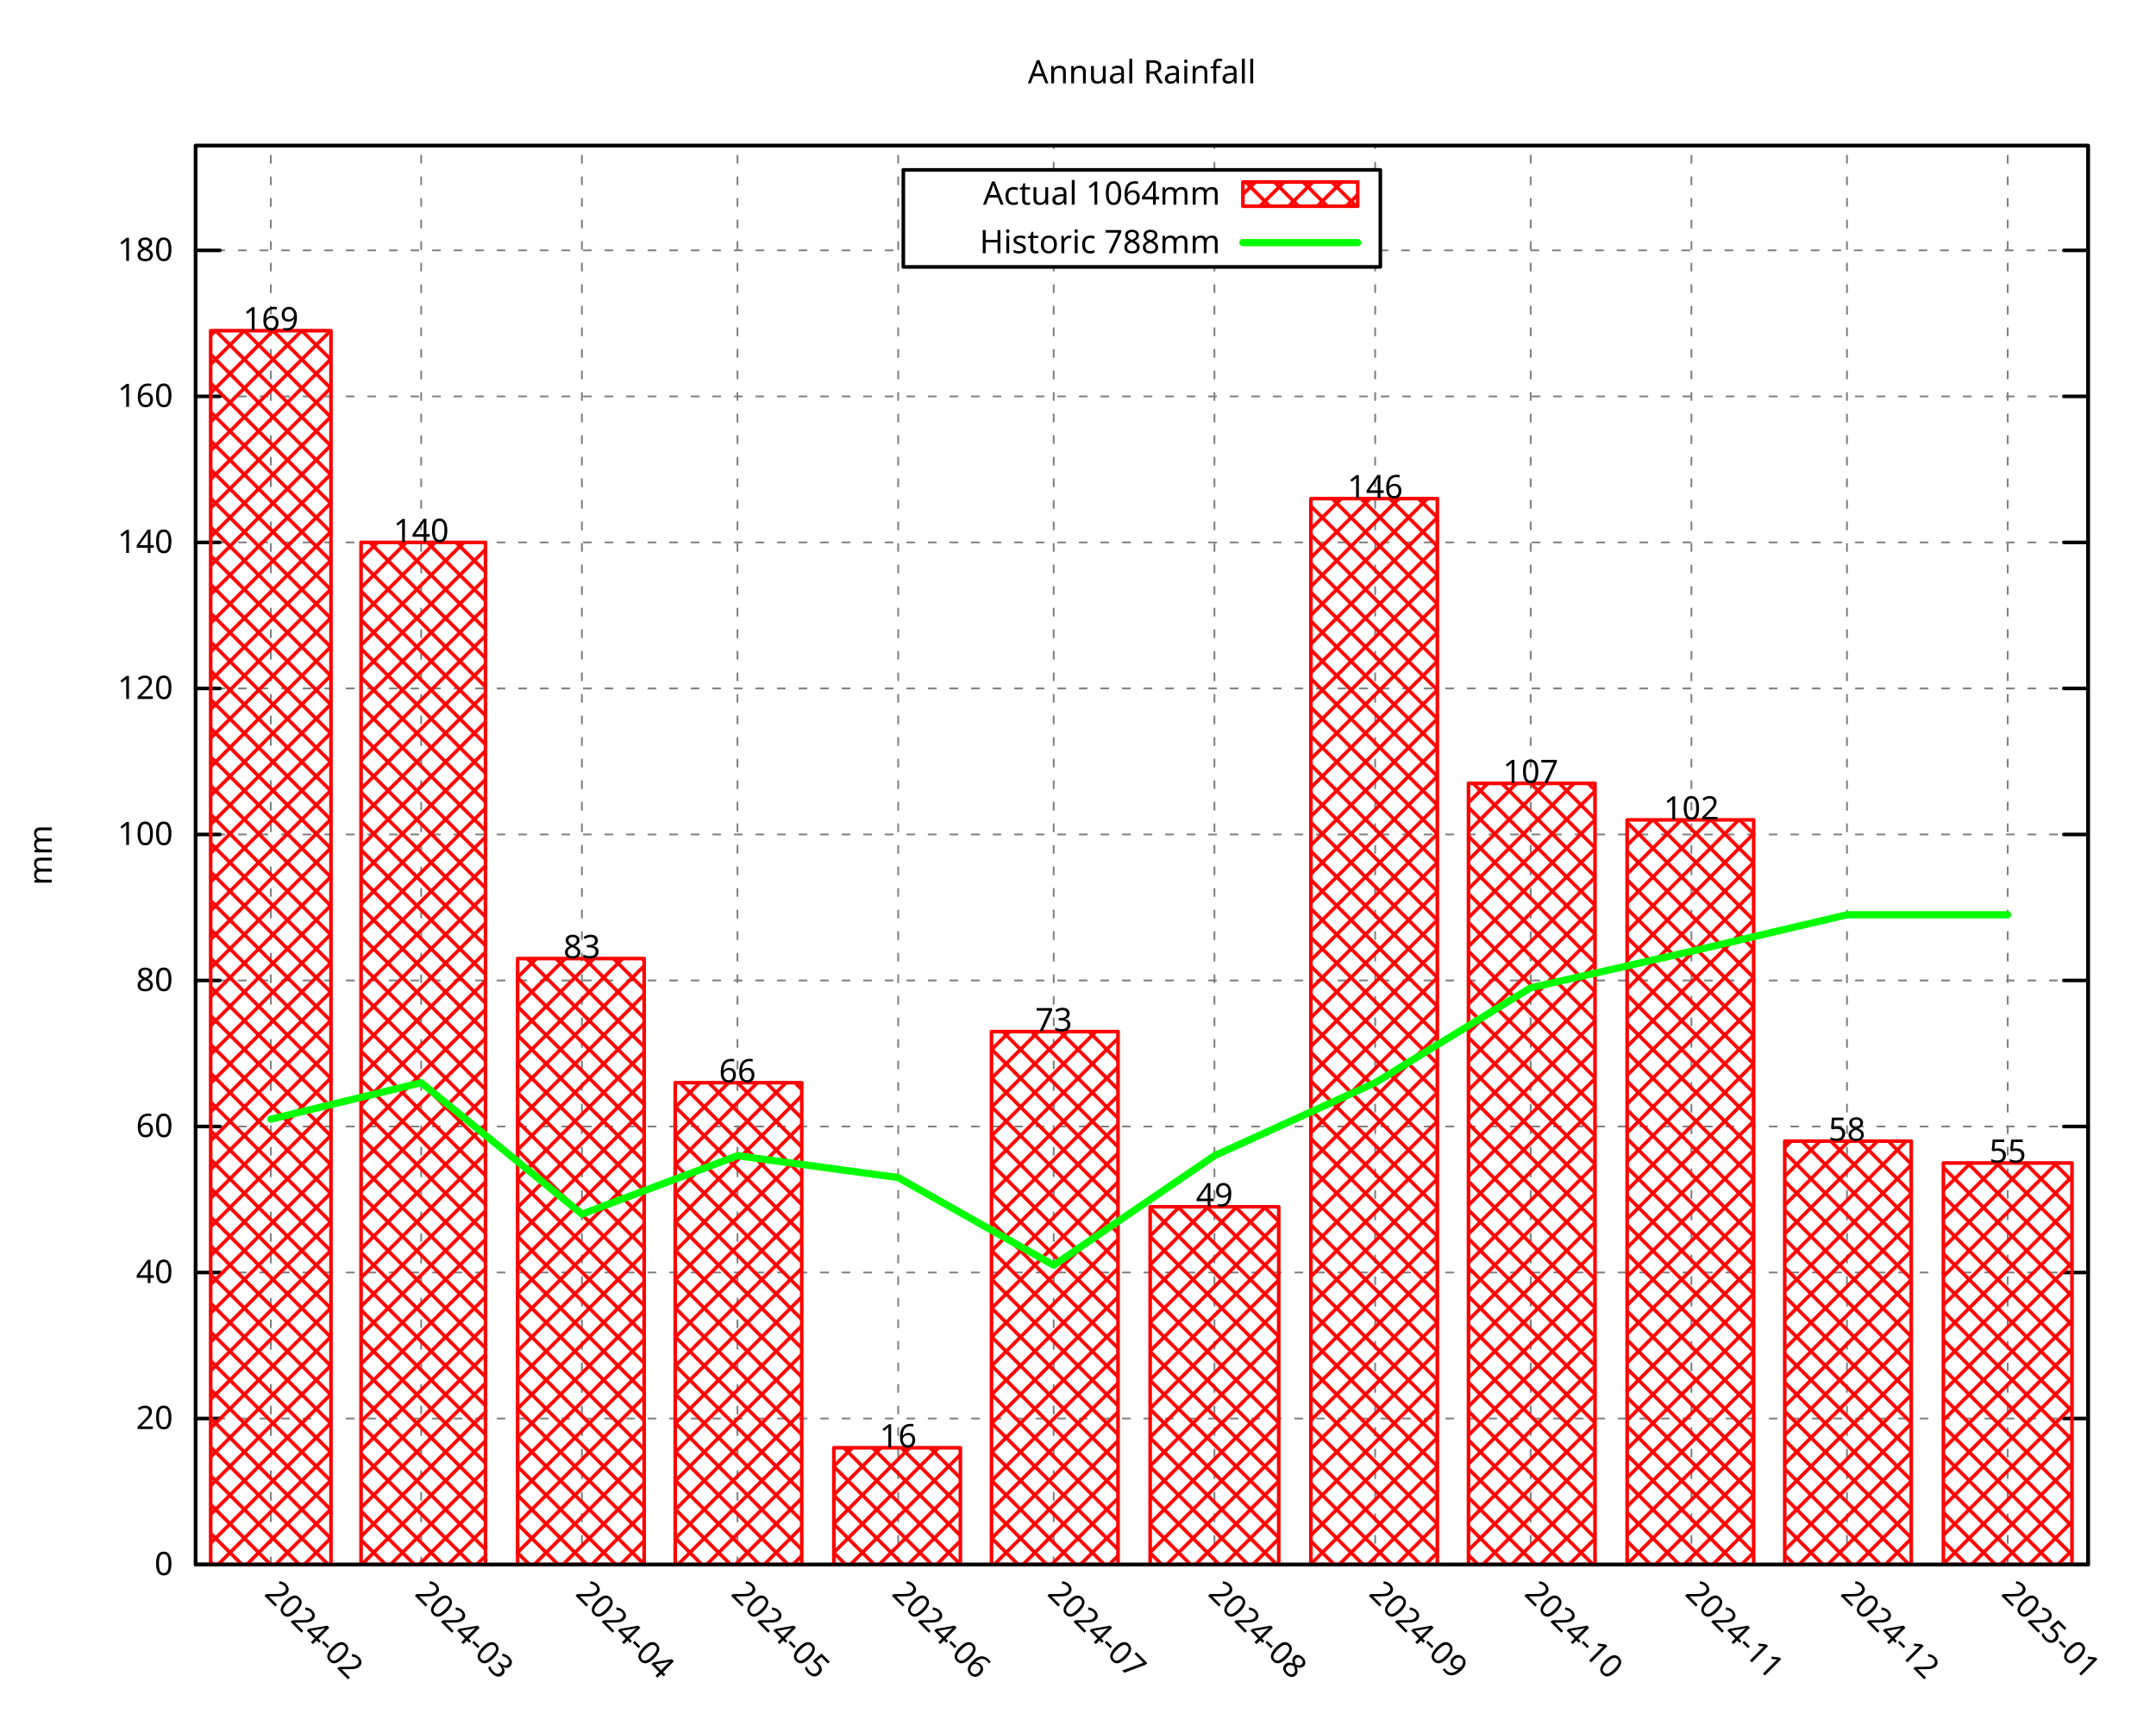
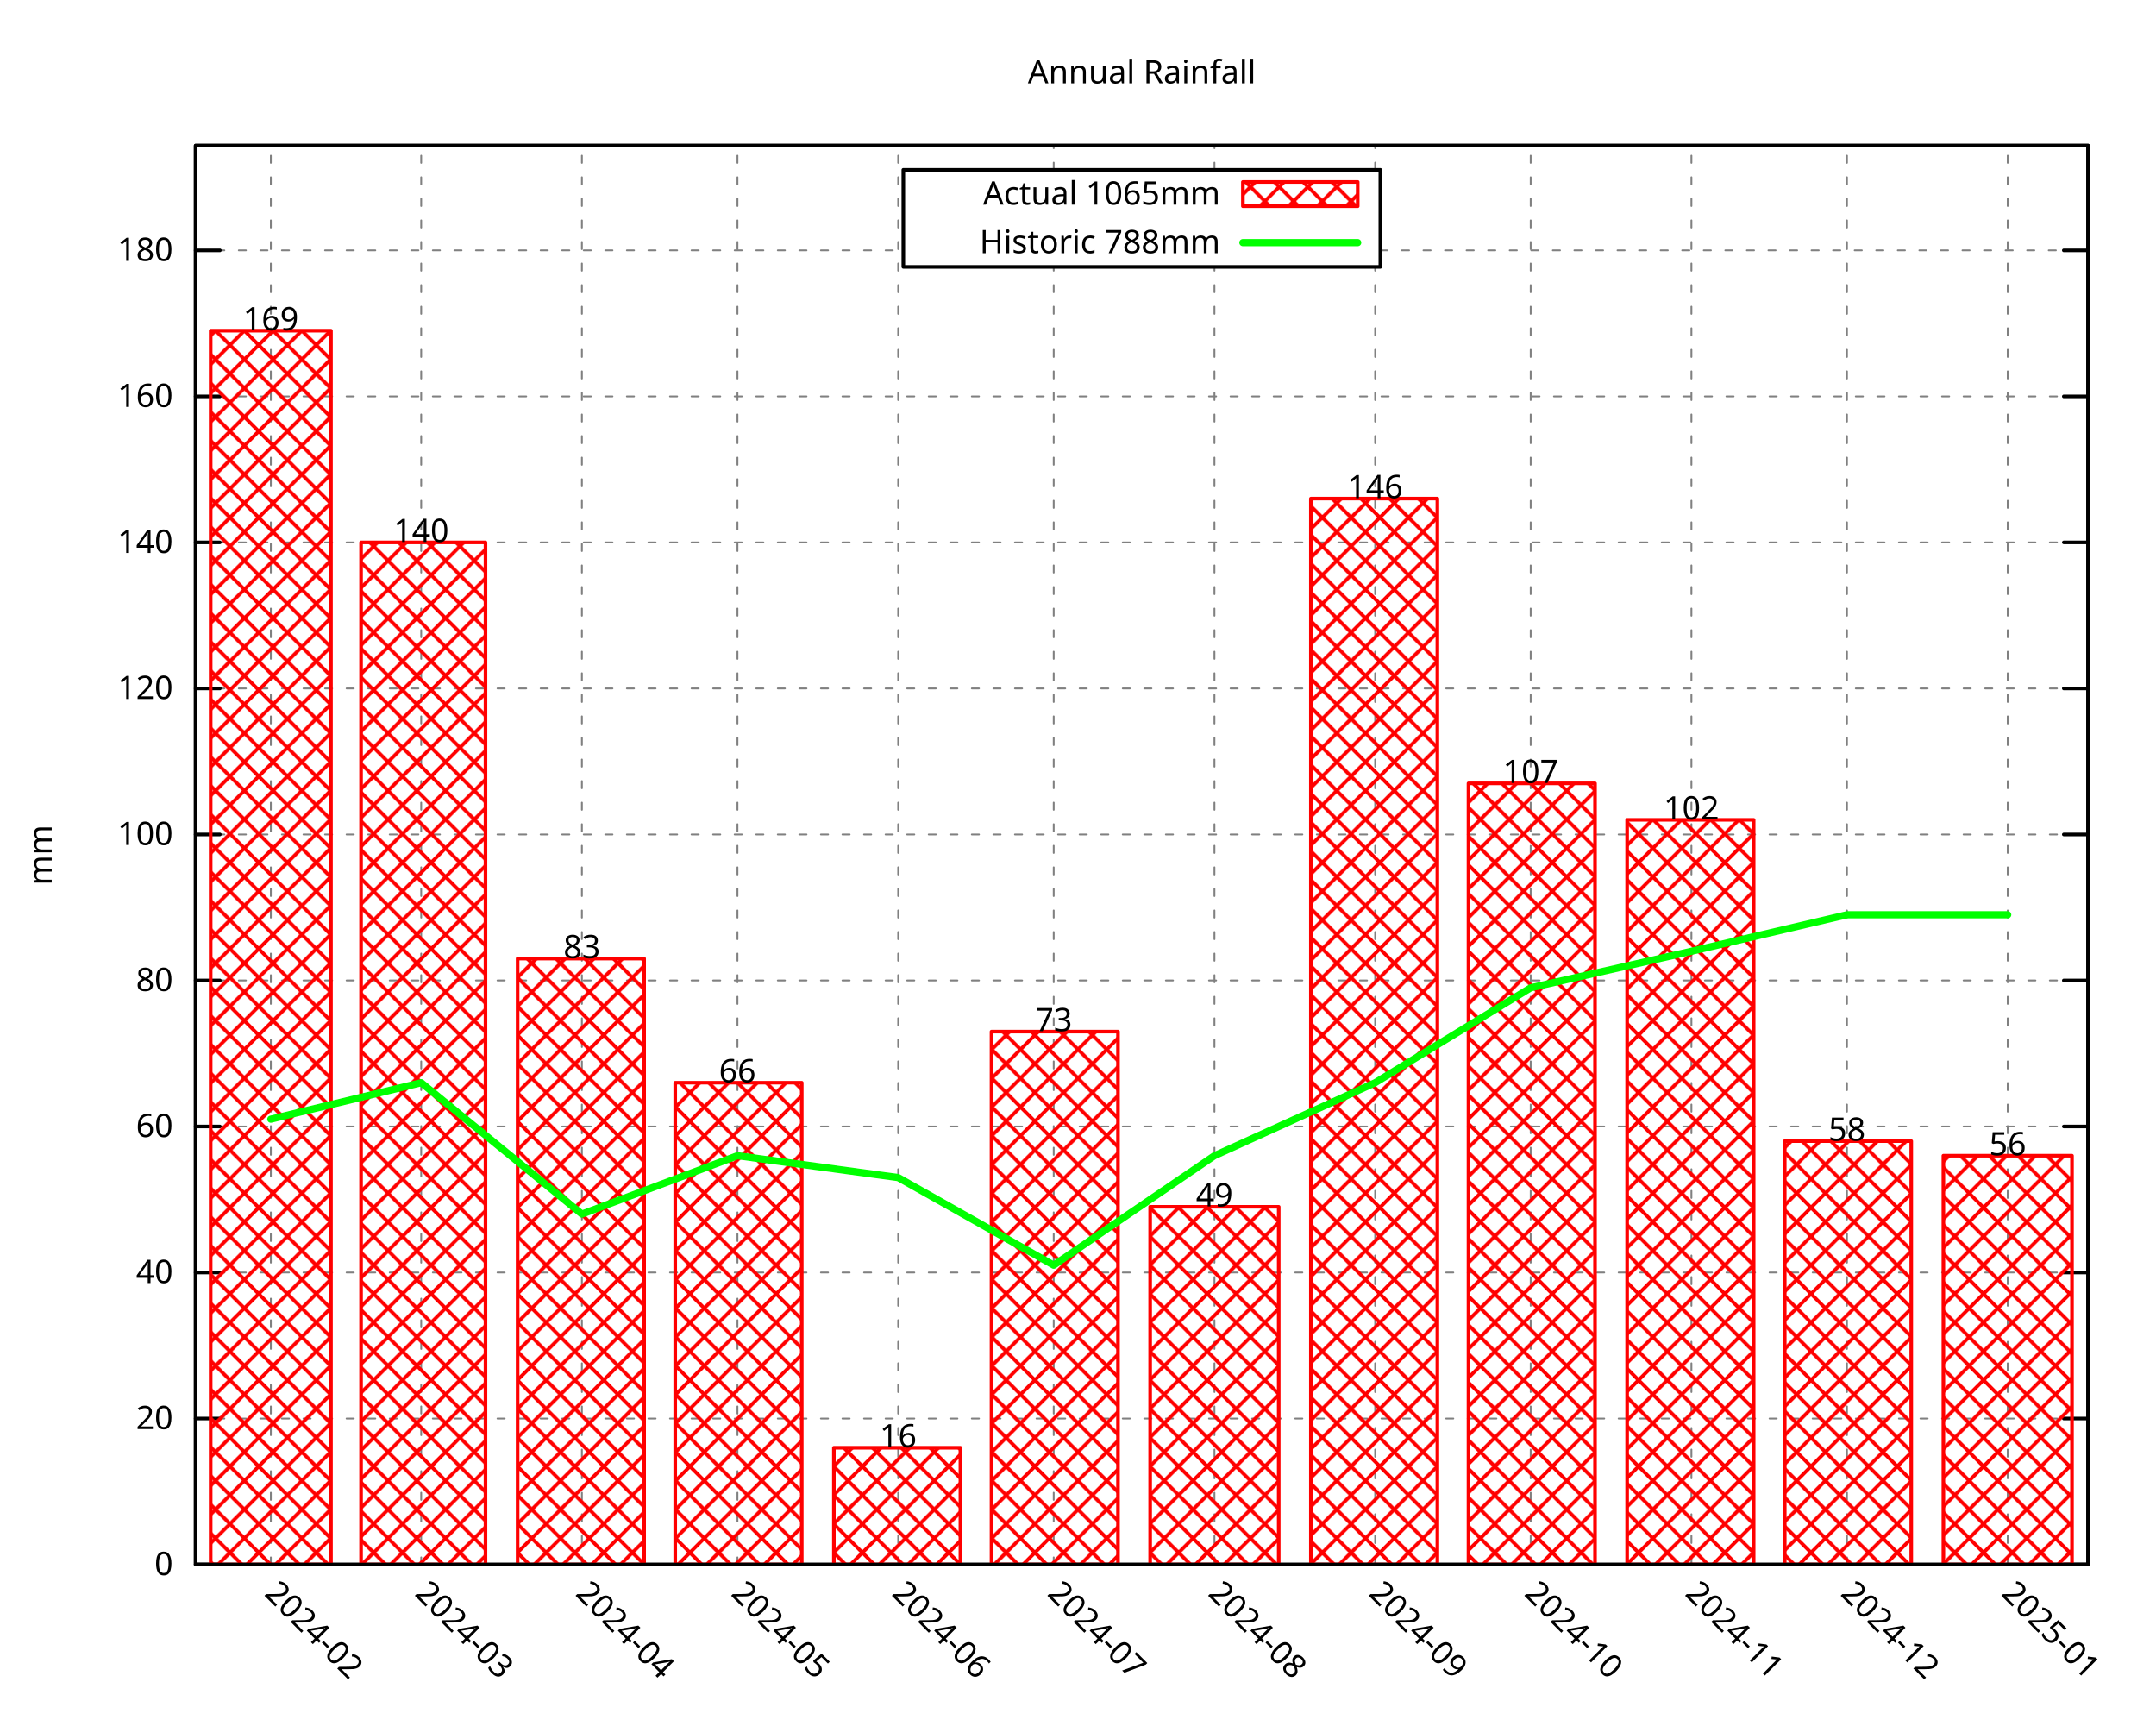
<svg xmlns="http://www.w3.org/2000/svg" xmlns:xlink="http://www.w3.org/1999/xlink" width="600" height="480" viewBox="0 0 600 480">
  <g id="gnuplot_canvas">
    <rect x="0" y="0" width="600" height="480" fill="none" />
    <defs>
      <circle id="gpDot" r="0.5" stroke-width="0.5" stroke="currentColor" />
      <path id="gpPt0" stroke-width="0.296" stroke="currentColor" d="M-1,0 h2 M0,-1 v2" />
      <path id="gpPt1" stroke-width="0.296" stroke="currentColor" d="M-1,-1 L1,1 M1,-1 L-1,1" />
      <path id="gpPt2" stroke-width="0.296" stroke="currentColor" d="M-1,0 L1,0 M0,-1 L0,1 M-1,-1 L1,1 M-1,1 L1,-1" />
      <rect id="gpPt3" stroke-width="0.296" stroke="currentColor" x="-1" y="-1" width="2" height="2" />
      <rect id="gpPt4" stroke-width="0.296" stroke="currentColor" fill="currentColor" x="-1" y="-1" width="2" height="2" />
      <circle id="gpPt5" stroke-width="0.296" stroke="currentColor" cx="0" cy="0" r="1" />
      <use xlink:href="#gpPt5" id="gpPt6" fill="currentColor" stroke="none" />
      <path id="gpPt7" stroke-width="0.296" stroke="currentColor" d="M0,-1.33 L-1.33,0.67 L1.33,0.67 z" />
      <use xlink:href="#gpPt7" id="gpPt8" fill="currentColor" stroke="none" />
      <use xlink:href="#gpPt7" id="gpPt9" stroke="currentColor" transform="rotate(180)" />
      <use xlink:href="#gpPt9" id="gpPt10" fill="currentColor" stroke="none" />
      <use xlink:href="#gpPt3" id="gpPt11" stroke="currentColor" transform="rotate(45)" />
      <use xlink:href="#gpPt11" id="gpPt12" fill="currentColor" stroke="none" />
      <path id="gpPt13" stroke-width="0.296" stroke="currentColor" d="M0,1.330 L1.265,0.411 L0.782,-1.067 L-0.782,-1.076 L-1.265,0.411 z" />
      <use xlink:href="#gpPt13" id="gpPt14" fill="currentColor" stroke="none" />
      <filter id="textbox" filterUnits="objectBoundingBox" x="0" y="0" height="1" width="1">
        <feFlood flood-color="white" flood-opacity="1" result="bgnd" />
        <feComposite in="SourceGraphic" in2="bgnd" operator="atop" />
      </filter>
      <filter id="greybox" filterUnits="objectBoundingBox" x="0" y="0" height="1" width="1">
        <feFlood flood-color="lightgrey" flood-opacity="1" result="grey" />
        <feComposite in="SourceGraphic" in2="grey" operator="atop" />
      </filter>
    </defs>
    <g fill="none" color="white" stroke="currentColor" stroke-width="1.00" stroke-linecap="round" stroke-linejoin="round">
</g>
    <g fill="none" color="black" stroke="currentColor" stroke-width="1.00" stroke-linecap="round" stroke-linejoin="round">
</g>
    <g fill="none" color="black" stroke="black" stroke-width="0.50" stroke-linecap="round" stroke-linejoin="round">
</g>
    <g fill="none" color="gray" stroke="currentColor" stroke-width="0.50" stroke-linecap="round" stroke-linejoin="round">
      <path stroke="gray" stroke-dasharray="2,4" class="gridline" d="M54.45,435.32 L581.09,435.32  " />
    </g>
    <g fill="none" color="gray" stroke="gray" stroke-width="1.00" stroke-linecap="round" stroke-linejoin="round">
</g>
    <g fill="none" color="black" stroke="currentColor" stroke-width="1.00" stroke-linecap="round" stroke-linejoin="round">
      <path stroke="black" d="M54.45,435.32 L61.20,435.32 M581.09,435.32 L574.34,435.32  " />
      <g transform="translate(48.15,438.25)" stroke="none" fill="black" font-family="Droid Sans" font-size="9.00" text-anchor="end">
        <text>
          <tspan font-family="Droid Sans"> 0</tspan>
        </text>
      </g>
    </g>
    <g fill="none" color="black" stroke="currentColor" stroke-width="1.00" stroke-linecap="round" stroke-linejoin="round">
</g>
    <g fill="none" color="black" stroke="black" stroke-width="0.50" stroke-linecap="round" stroke-linejoin="round">
</g>
    <g fill="none" color="gray" stroke="currentColor" stroke-width="0.50" stroke-linecap="round" stroke-linejoin="round">
      <path stroke="gray" stroke-dasharray="2,4" class="gridline" d="M54.45,394.69 L581.09,394.69  " />
    </g>
    <g fill="none" color="gray" stroke="gray" stroke-width="1.00" stroke-linecap="round" stroke-linejoin="round">
</g>
    <g fill="none" color="black" stroke="currentColor" stroke-width="1.00" stroke-linecap="round" stroke-linejoin="round">
      <path stroke="black" d="M54.45,394.69 L61.20,394.69 M581.09,394.69 L574.34,394.69  " />
      <g transform="translate(48.15,397.62)" stroke="none" fill="black" font-family="Droid Sans" font-size="9.00" text-anchor="end">
        <text>
          <tspan font-family="Droid Sans"> 20</tspan>
        </text>
      </g>
    </g>
    <g fill="none" color="black" stroke="currentColor" stroke-width="1.00" stroke-linecap="round" stroke-linejoin="round">
</g>
    <g fill="none" color="black" stroke="black" stroke-width="0.50" stroke-linecap="round" stroke-linejoin="round">
</g>
    <g fill="none" color="gray" stroke="currentColor" stroke-width="0.50" stroke-linecap="round" stroke-linejoin="round">
      <path stroke="gray" stroke-dasharray="2,4" class="gridline" d="M54.45,354.06 L581.09,354.06  " />
    </g>
    <g fill="none" color="gray" stroke="gray" stroke-width="1.00" stroke-linecap="round" stroke-linejoin="round">
</g>
    <g fill="none" color="black" stroke="currentColor" stroke-width="1.00" stroke-linecap="round" stroke-linejoin="round">
      <path stroke="black" d="M54.45,354.06 L61.20,354.06 M581.09,354.06 L574.34,354.06  " />
      <g transform="translate(48.15,356.99)" stroke="none" fill="black" font-family="Droid Sans" font-size="9.00" text-anchor="end">
        <text>
          <tspan font-family="Droid Sans"> 40</tspan>
        </text>
      </g>
    </g>
    <g fill="none" color="black" stroke="currentColor" stroke-width="1.00" stroke-linecap="round" stroke-linejoin="round">
</g>
    <g fill="none" color="black" stroke="black" stroke-width="0.50" stroke-linecap="round" stroke-linejoin="round">
</g>
    <g fill="none" color="gray" stroke="currentColor" stroke-width="0.50" stroke-linecap="round" stroke-linejoin="round">
      <path stroke="gray" stroke-dasharray="2,4" class="gridline" d="M54.45,313.43 L581.09,313.43  " />
    </g>
    <g fill="none" color="gray" stroke="gray" stroke-width="1.00" stroke-linecap="round" stroke-linejoin="round">
</g>
    <g fill="none" color="black" stroke="currentColor" stroke-width="1.00" stroke-linecap="round" stroke-linejoin="round">
      <path stroke="black" d="M54.45,313.43 L61.20,313.43 M581.09,313.43 L574.34,313.43  " />
      <g transform="translate(48.15,316.36)" stroke="none" fill="black" font-family="Droid Sans" font-size="9.00" text-anchor="end">
        <text>
          <tspan font-family="Droid Sans"> 60</tspan>
        </text>
      </g>
    </g>
    <g fill="none" color="black" stroke="currentColor" stroke-width="1.00" stroke-linecap="round" stroke-linejoin="round">
</g>
    <g fill="none" color="black" stroke="black" stroke-width="0.50" stroke-linecap="round" stroke-linejoin="round">
</g>
    <g fill="none" color="gray" stroke="currentColor" stroke-width="0.50" stroke-linecap="round" stroke-linejoin="round">
      <path stroke="gray" stroke-dasharray="2,4" class="gridline" d="M54.45,272.80 L581.09,272.80  " />
    </g>
    <g fill="none" color="gray" stroke="gray" stroke-width="1.00" stroke-linecap="round" stroke-linejoin="round">
</g>
    <g fill="none" color="black" stroke="currentColor" stroke-width="1.00" stroke-linecap="round" stroke-linejoin="round">
      <path stroke="black" d="M54.45,272.80 L61.20,272.80 M581.09,272.80 L574.34,272.80  " />
      <g transform="translate(48.15,275.73)" stroke="none" fill="black" font-family="Droid Sans" font-size="9.00" text-anchor="end">
        <text>
          <tspan font-family="Droid Sans"> 80</tspan>
        </text>
      </g>
    </g>
    <g fill="none" color="black" stroke="currentColor" stroke-width="1.00" stroke-linecap="round" stroke-linejoin="round">
</g>
    <g fill="none" color="black" stroke="black" stroke-width="0.50" stroke-linecap="round" stroke-linejoin="round">
</g>
    <g fill="none" color="gray" stroke="currentColor" stroke-width="0.50" stroke-linecap="round" stroke-linejoin="round">
      <path stroke="gray" stroke-dasharray="2,4" class="gridline" d="M54.45,232.18 L581.09,232.18  " />
    </g>
    <g fill="none" color="gray" stroke="gray" stroke-width="1.00" stroke-linecap="round" stroke-linejoin="round">
</g>
    <g fill="none" color="black" stroke="currentColor" stroke-width="1.00" stroke-linecap="round" stroke-linejoin="round">
      <path stroke="black" d="M54.45,232.18 L61.20,232.18 M581.09,232.18 L574.34,232.18  " />
      <g transform="translate(48.15,235.11)" stroke="none" fill="black" font-family="Droid Sans" font-size="9.00" text-anchor="end">
        <text>
          <tspan font-family="Droid Sans"> 100</tspan>
        </text>
      </g>
    </g>
    <g fill="none" color="black" stroke="currentColor" stroke-width="1.00" stroke-linecap="round" stroke-linejoin="round">
</g>
    <g fill="none" color="black" stroke="black" stroke-width="0.50" stroke-linecap="round" stroke-linejoin="round">
</g>
    <g fill="none" color="gray" stroke="currentColor" stroke-width="0.50" stroke-linecap="round" stroke-linejoin="round">
      <path stroke="gray" stroke-dasharray="2,4" class="gridline" d="M54.45,191.55 L581.09,191.55  " />
    </g>
    <g fill="none" color="gray" stroke="gray" stroke-width="1.00" stroke-linecap="round" stroke-linejoin="round">
</g>
    <g fill="none" color="black" stroke="currentColor" stroke-width="1.00" stroke-linecap="round" stroke-linejoin="round">
      <path stroke="black" d="M54.45,191.55 L61.20,191.55 M581.09,191.55 L574.34,191.55  " />
      <g transform="translate(48.15,194.48)" stroke="none" fill="black" font-family="Droid Sans" font-size="9.00" text-anchor="end">
        <text>
          <tspan font-family="Droid Sans"> 120</tspan>
        </text>
      </g>
    </g>
    <g fill="none" color="black" stroke="currentColor" stroke-width="1.00" stroke-linecap="round" stroke-linejoin="round">
</g>
    <g fill="none" color="black" stroke="black" stroke-width="0.50" stroke-linecap="round" stroke-linejoin="round">
</g>
    <g fill="none" color="gray" stroke="currentColor" stroke-width="0.50" stroke-linecap="round" stroke-linejoin="round">
      <path stroke="gray" stroke-dasharray="2,4" class="gridline" d="M54.45,150.92 L581.09,150.92  " />
    </g>
    <g fill="none" color="gray" stroke="gray" stroke-width="1.00" stroke-linecap="round" stroke-linejoin="round">
</g>
    <g fill="none" color="black" stroke="currentColor" stroke-width="1.00" stroke-linecap="round" stroke-linejoin="round">
      <path stroke="black" d="M54.45,150.92 L61.20,150.92 M581.09,150.92 L574.34,150.92  " />
      <g transform="translate(48.15,153.85)" stroke="none" fill="black" font-family="Droid Sans" font-size="9.00" text-anchor="end">
        <text>
          <tspan font-family="Droid Sans"> 140</tspan>
        </text>
      </g>
    </g>
    <g fill="none" color="black" stroke="currentColor" stroke-width="1.00" stroke-linecap="round" stroke-linejoin="round">
</g>
    <g fill="none" color="black" stroke="black" stroke-width="0.50" stroke-linecap="round" stroke-linejoin="round">
</g>
    <g fill="none" color="gray" stroke="currentColor" stroke-width="0.50" stroke-linecap="round" stroke-linejoin="round">
      <path stroke="gray" stroke-dasharray="2,4" class="gridline" d="M54.45,110.29 L581.09,110.29  " />
    </g>
    <g fill="none" color="gray" stroke="gray" stroke-width="1.00" stroke-linecap="round" stroke-linejoin="round">
</g>
    <g fill="none" color="black" stroke="currentColor" stroke-width="1.00" stroke-linecap="round" stroke-linejoin="round">
      <path stroke="black" d="M54.45,110.29 L61.20,110.29 M581.09,110.29 L574.34,110.29  " />
      <g transform="translate(48.15,113.22)" stroke="none" fill="black" font-family="Droid Sans" font-size="9.00" text-anchor="end">
        <text>
          <tspan font-family="Droid Sans"> 160</tspan>
        </text>
      </g>
    </g>
    <g fill="none" color="black" stroke="currentColor" stroke-width="1.00" stroke-linecap="round" stroke-linejoin="round">
</g>
    <g fill="none" color="black" stroke="black" stroke-width="0.50" stroke-linecap="round" stroke-linejoin="round">
</g>
    <g fill="none" color="gray" stroke="currentColor" stroke-width="0.50" stroke-linecap="round" stroke-linejoin="round">
      <path stroke="gray" stroke-dasharray="2,4" class="gridline" d="M54.45,69.66 L251.39,69.66 M384.14,69.66 L581.09,69.66  " />
    </g>
    <g fill="none" color="gray" stroke="gray" stroke-width="1.00" stroke-linecap="round" stroke-linejoin="round">
</g>
    <g fill="none" color="black" stroke="currentColor" stroke-width="1.00" stroke-linecap="round" stroke-linejoin="round">
      <path stroke="black" d="M54.45,69.66 L61.20,69.66 M581.09,69.66 L574.34,69.66  " />
      <g transform="translate(48.15,72.59)" stroke="none" fill="black" font-family="Droid Sans" font-size="9.00" text-anchor="end">
        <text>
          <tspan font-family="Droid Sans"> 180</tspan>
        </text>
      </g>
    </g>
    <g fill="none" color="black" stroke="currentColor" stroke-width="1.00" stroke-linecap="round" stroke-linejoin="round">
</g>
    <g fill="none" color="black" stroke="black" stroke-width="0.50" stroke-linecap="round" stroke-linejoin="round">
</g>
    <g fill="none" color="gray" stroke="currentColor" stroke-width="0.50" stroke-linecap="round" stroke-linejoin="round">
      <path stroke="gray" stroke-dasharray="2,4" class="gridline" d="M75.37,435.32 L75.37,40.51  " />
    </g>
    <g fill="none" color="gray" stroke="gray" stroke-width="1.00" stroke-linecap="round" stroke-linejoin="round">
</g>
    <g fill="none" color="black" stroke="currentColor" stroke-width="1.00" stroke-linecap="round" stroke-linejoin="round">
      <path stroke="black" d="M75.37,435.32 M75.37,40.51  " />
      <g transform="translate(73.30,443.69) rotate(45.00)" stroke="none" fill="black" font-family="Droid Sans" font-size="9.00" text-anchor="start">
        <text>
          <tspan font-family="Droid Sans">2024-02</tspan>
        </text>
      </g>
    </g>
    <g fill="none" color="black" stroke="currentColor" stroke-width="1.00" stroke-linecap="round" stroke-linejoin="round">
</g>
    <g fill="none" color="black" stroke="black" stroke-width="0.50" stroke-linecap="round" stroke-linejoin="round">
</g>
    <g fill="none" color="gray" stroke="currentColor" stroke-width="0.50" stroke-linecap="round" stroke-linejoin="round">
      <path stroke="gray" stroke-dasharray="2,4" class="gridline" d="M117.21,435.32 L117.21,40.51  " />
    </g>
    <g fill="none" color="gray" stroke="gray" stroke-width="1.00" stroke-linecap="round" stroke-linejoin="round">
</g>
    <g fill="none" color="black" stroke="currentColor" stroke-width="1.00" stroke-linecap="round" stroke-linejoin="round">
      <path stroke="black" d="M117.21,435.32 M117.21,40.51  " />
      <g transform="translate(115.14,443.69) rotate(45.00)" stroke="none" fill="black" font-family="Droid Sans" font-size="9.00" text-anchor="start">
        <text>
          <tspan font-family="Droid Sans">2024-03</tspan>
        </text>
      </g>
    </g>
    <g fill="none" color="black" stroke="currentColor" stroke-width="1.00" stroke-linecap="round" stroke-linejoin="round">
</g>
    <g fill="none" color="black" stroke="black" stroke-width="0.50" stroke-linecap="round" stroke-linejoin="round">
</g>
    <g fill="none" color="gray" stroke="currentColor" stroke-width="0.50" stroke-linecap="round" stroke-linejoin="round">
      <path stroke="gray" stroke-dasharray="2,4" class="gridline" d="M161.94,435.32 L161.94,40.51  " />
    </g>
    <g fill="none" color="gray" stroke="gray" stroke-width="1.00" stroke-linecap="round" stroke-linejoin="round">
</g>
    <g fill="none" color="black" stroke="currentColor" stroke-width="1.00" stroke-linecap="round" stroke-linejoin="round">
      <path stroke="black" d="M161.94,435.32 M161.94,40.51  " />
      <g transform="translate(159.87,443.69) rotate(45.00)" stroke="none" fill="black" font-family="Droid Sans" font-size="9.00" text-anchor="start">
        <text>
          <tspan font-family="Droid Sans">2024-04</tspan>
        </text>
      </g>
    </g>
    <g fill="none" color="black" stroke="currentColor" stroke-width="1.00" stroke-linecap="round" stroke-linejoin="round">
</g>
    <g fill="none" color="black" stroke="black" stroke-width="0.50" stroke-linecap="round" stroke-linejoin="round">
</g>
    <g fill="none" color="gray" stroke="currentColor" stroke-width="0.50" stroke-linecap="round" stroke-linejoin="round">
      <path stroke="gray" stroke-dasharray="2,4" class="gridline" d="M205.23,435.32 L205.23,40.51  " />
    </g>
    <g fill="none" color="gray" stroke="gray" stroke-width="1.00" stroke-linecap="round" stroke-linejoin="round">
</g>
    <g fill="none" color="black" stroke="currentColor" stroke-width="1.00" stroke-linecap="round" stroke-linejoin="round">
      <path stroke="black" d="M205.23,435.32 M205.23,40.51  " />
      <g transform="translate(203.16,443.69) rotate(45.00)" stroke="none" fill="black" font-family="Droid Sans" font-size="9.00" text-anchor="start">
        <text>
          <tspan font-family="Droid Sans">2024-05</tspan>
        </text>
      </g>
    </g>
    <g fill="none" color="black" stroke="currentColor" stroke-width="1.00" stroke-linecap="round" stroke-linejoin="round">
</g>
    <g fill="none" color="black" stroke="black" stroke-width="0.50" stroke-linecap="round" stroke-linejoin="round">
</g>
    <g fill="none" color="gray" stroke="currentColor" stroke-width="0.50" stroke-linecap="round" stroke-linejoin="round">
      <path stroke="gray" stroke-dasharray="2,4" class="gridline" d="M249.96,435.32 L249.96,40.51  " />
    </g>
    <g fill="none" color="gray" stroke="gray" stroke-width="1.00" stroke-linecap="round" stroke-linejoin="round">
</g>
    <g fill="none" color="black" stroke="currentColor" stroke-width="1.00" stroke-linecap="round" stroke-linejoin="round">
      <path stroke="black" d="M249.96,435.32 M249.96,40.51  " />
      <g transform="translate(247.89,443.69) rotate(45.00)" stroke="none" fill="black" font-family="Droid Sans" font-size="9.00" text-anchor="start">
        <text>
          <tspan font-family="Droid Sans">2024-06</tspan>
        </text>
      </g>
    </g>
    <g fill="none" color="black" stroke="currentColor" stroke-width="1.00" stroke-linecap="round" stroke-linejoin="round">
</g>
    <g fill="none" color="black" stroke="black" stroke-width="0.50" stroke-linecap="round" stroke-linejoin="round">
</g>
    <g fill="none" color="gray" stroke="currentColor" stroke-width="0.50" stroke-linecap="round" stroke-linejoin="round">
      <path stroke="gray" stroke-dasharray="2,4" class="gridline" d="M293.24,435.32 L293.24,74.26 M293.24,47.26 L293.24,40.51  " />
    </g>
    <g fill="none" color="gray" stroke="gray" stroke-width="1.00" stroke-linecap="round" stroke-linejoin="round">
</g>
    <g fill="none" color="black" stroke="currentColor" stroke-width="1.00" stroke-linecap="round" stroke-linejoin="round">
      <path stroke="black" d="M293.24,435.32 M293.24,40.51  " />
      <g transform="translate(291.17,443.69) rotate(45.00)" stroke="none" fill="black" font-family="Droid Sans" font-size="9.00" text-anchor="start">
        <text>
          <tspan font-family="Droid Sans">2024-07</tspan>
        </text>
      </g>
    </g>
    <g fill="none" color="black" stroke="currentColor" stroke-width="1.00" stroke-linecap="round" stroke-linejoin="round">
</g>
    <g fill="none" color="black" stroke="black" stroke-width="0.50" stroke-linecap="round" stroke-linejoin="round">
</g>
    <g fill="none" color="gray" stroke="currentColor" stroke-width="0.50" stroke-linecap="round" stroke-linejoin="round">
      <path stroke="gray" stroke-dasharray="2,4" class="gridline" d="M337.97,435.32 L337.97,74.26 M337.97,47.26 L337.97,40.51  " />
    </g>
    <g fill="none" color="gray" stroke="gray" stroke-width="1.00" stroke-linecap="round" stroke-linejoin="round">
</g>
    <g fill="none" color="black" stroke="currentColor" stroke-width="1.00" stroke-linecap="round" stroke-linejoin="round">
      <path stroke="black" d="M337.97,435.32 M337.97,40.51  " />
      <g transform="translate(335.90,443.69) rotate(45.00)" stroke="none" fill="black" font-family="Droid Sans" font-size="9.00" text-anchor="start">
        <text>
          <tspan font-family="Droid Sans">2024-08</tspan>
        </text>
      </g>
    </g>
    <g fill="none" color="black" stroke="currentColor" stroke-width="1.00" stroke-linecap="round" stroke-linejoin="round">
</g>
    <g fill="none" color="black" stroke="black" stroke-width="0.50" stroke-linecap="round" stroke-linejoin="round">
</g>
    <g fill="none" color="gray" stroke="currentColor" stroke-width="0.50" stroke-linecap="round" stroke-linejoin="round">
      <path stroke="gray" stroke-dasharray="2,4" class="gridline" d="M382.70,435.32 L382.70,74.26 M382.70,47.26 L382.70,40.51  " />
    </g>
    <g fill="none" color="gray" stroke="gray" stroke-width="1.00" stroke-linecap="round" stroke-linejoin="round">
</g>
    <g fill="none" color="black" stroke="currentColor" stroke-width="1.00" stroke-linecap="round" stroke-linejoin="round">
      <path stroke="black" d="M382.70,435.32 M382.70,40.51  " />
      <g transform="translate(380.63,443.69) rotate(45.00)" stroke="none" fill="black" font-family="Droid Sans" font-size="9.00" text-anchor="start">
        <text>
          <tspan font-family="Droid Sans">2024-09</tspan>
        </text>
      </g>
    </g>
    <g fill="none" color="black" stroke="currentColor" stroke-width="1.00" stroke-linecap="round" stroke-linejoin="round">
</g>
    <g fill="none" color="black" stroke="black" stroke-width="0.50" stroke-linecap="round" stroke-linejoin="round">
</g>
    <g fill="none" color="gray" stroke="currentColor" stroke-width="0.50" stroke-linecap="round" stroke-linejoin="round">
      <path stroke="gray" stroke-dasharray="2,4" class="gridline" d="M425.98,435.32 L425.98,40.51  " />
    </g>
    <g fill="none" color="gray" stroke="gray" stroke-width="1.00" stroke-linecap="round" stroke-linejoin="round">
</g>
    <g fill="none" color="black" stroke="currentColor" stroke-width="1.00" stroke-linecap="round" stroke-linejoin="round">
      <path stroke="black" d="M425.98,435.32 M425.98,40.51  " />
      <g transform="translate(423.91,443.69) rotate(45.00)" stroke="none" fill="black" font-family="Droid Sans" font-size="9.00" text-anchor="start">
        <text>
          <tspan font-family="Droid Sans">2024-10</tspan>
        </text>
      </g>
    </g>
    <g fill="none" color="black" stroke="currentColor" stroke-width="1.00" stroke-linecap="round" stroke-linejoin="round">
</g>
    <g fill="none" color="black" stroke="black" stroke-width="0.50" stroke-linecap="round" stroke-linejoin="round">
</g>
    <g fill="none" color="gray" stroke="currentColor" stroke-width="0.50" stroke-linecap="round" stroke-linejoin="round">
      <path stroke="gray" stroke-dasharray="2,4" class="gridline" d="M470.71,435.32 L470.71,40.51  " />
    </g>
    <g fill="none" color="gray" stroke="gray" stroke-width="1.00" stroke-linecap="round" stroke-linejoin="round">
</g>
    <g fill="none" color="black" stroke="currentColor" stroke-width="1.00" stroke-linecap="round" stroke-linejoin="round">
      <path stroke="black" d="M470.71,435.32 M470.71,40.51  " />
      <g transform="translate(468.64,443.69) rotate(45.00)" stroke="none" fill="black" font-family="Droid Sans" font-size="9.00" text-anchor="start">
        <text>
          <tspan font-family="Droid Sans">2024-11</tspan>
        </text>
      </g>
    </g>
    <g fill="none" color="black" stroke="currentColor" stroke-width="1.00" stroke-linecap="round" stroke-linejoin="round">
</g>
    <g fill="none" color="black" stroke="black" stroke-width="0.50" stroke-linecap="round" stroke-linejoin="round">
</g>
    <g fill="none" color="gray" stroke="currentColor" stroke-width="0.50" stroke-linecap="round" stroke-linejoin="round">
      <path stroke="gray" stroke-dasharray="2,4" class="gridline" d="M514.00,435.32 L514.00,40.51  " />
    </g>
    <g fill="none" color="gray" stroke="gray" stroke-width="1.00" stroke-linecap="round" stroke-linejoin="round">
</g>
    <g fill="none" color="black" stroke="currentColor" stroke-width="1.00" stroke-linecap="round" stroke-linejoin="round">
      <path stroke="black" d="M514.00,435.32 M514.00,40.51  " />
      <g transform="translate(511.93,443.69) rotate(45.00)" stroke="none" fill="black" font-family="Droid Sans" font-size="9.00" text-anchor="start">
        <text>
          <tspan font-family="Droid Sans">2024-12</tspan>
        </text>
      </g>
    </g>
    <g fill="none" color="black" stroke="currentColor" stroke-width="1.00" stroke-linecap="round" stroke-linejoin="round">
</g>
    <g fill="none" color="black" stroke="black" stroke-width="0.50" stroke-linecap="round" stroke-linejoin="round">
</g>
    <g fill="none" color="gray" stroke="currentColor" stroke-width="0.50" stroke-linecap="round" stroke-linejoin="round">
      <path stroke="gray" stroke-dasharray="2,4" class="gridline" d="M558.73,435.32 L558.73,40.51  " />
    </g>
    <g fill="none" color="gray" stroke="gray" stroke-width="1.00" stroke-linecap="round" stroke-linejoin="round">
</g>
    <g fill="none" color="black" stroke="currentColor" stroke-width="1.00" stroke-linecap="round" stroke-linejoin="round">
      <path stroke="black" d="M558.73,435.32 M558.73,40.51  " />
      <g transform="translate(556.66,443.69) rotate(45.00)" stroke="none" fill="black" font-family="Droid Sans" font-size="9.00" text-anchor="start">
        <text>
          <tspan font-family="Droid Sans">2025-01</tspan>
        </text>
      </g>
    </g>
    <g fill="none" color="black" stroke="currentColor" stroke-width="1.00" stroke-linecap="round" stroke-linejoin="round">
</g>
    <g fill="none" color="black" stroke="currentColor" stroke-width="1.00" stroke-linecap="round" stroke-linejoin="round">
      <path stroke="black" d="M54.45,40.51 L54.45,435.32 L581.09,435.32 L581.09,40.51 L54.45,40.51 Z  " />
    </g>
    <g fill="none" color="black" stroke="currentColor" stroke-width="1.00" stroke-linecap="round" stroke-linejoin="round">
</g>
    <g fill="none" color="black" stroke="currentColor" stroke-width="1.00" stroke-linecap="round" stroke-linejoin="round">
      <path stroke="black" d="M251.39,74.26 L251.39,47.26 L384.14,47.26 L384.14,74.26 L251.39,74.26 Z  " />
    </g>
    <g id="gnuplot_plot_1">
      <g fill="none" color="black" stroke="currentColor" stroke-width="1.00" stroke-linecap="round" stroke-linejoin="round">
        <g transform="translate(339.59,56.94)" stroke="none" fill="black" font-family="Droid Sans" font-size="9.00" text-anchor="end">
          <text>
-             <tspan font-family="Droid Sans">Actual 1064mm</tspan>
+             <tspan font-family="Droid Sans">Actual 1065mm</tspan>
          </text>
        </g>
      </g>
      <g fill="none" color="black" stroke="currentColor" stroke-width="1.00" stroke-linecap="round" stroke-linejoin="round">
        <defs>
          <pattern id="gpPat1" patternUnits="userSpaceOnUse" x="0" y="0" width="8" height="8">
            <path style="fill:none; stroke:rgb(255,0,0)" d="M0,0 L8,8 M0,8 L8,0" />
          </pattern>
        </defs>
        <g stroke="none" shape-rendering="crispEdges">
          <polygon fill="url(#gpPat1)" points="345.89,57.38 377.84,57.38 377.84,50.63 345.89,50.63 " />
        </g>
        <path stroke="rgb(255,   0,   0)" d="M345.89,57.38 L377.84,57.38 L377.84,50.64 L345.89,50.64 L345.89,57.38 Z  " />
      </g>
      <g fill="none" color="black" stroke="currentColor" stroke-width="1.00" stroke-linecap="round" stroke-linejoin="round">
        <defs>
          <pattern id="gpPat2" patternUnits="userSpaceOnUse" x="0" y="0" width="8" height="8">
            <path style="fill:none; stroke:rgb(255,0,0)" d="M0,0 L8,8 M0,8 L8,0" />
          </pattern>
        </defs>
        <g stroke="none" shape-rendering="crispEdges">
          <polygon fill="url(#gpPat2)" points="58.63,435.32 92.12,435.32 92.12,92.00 58.63,92.00 " />
        </g>
        <path stroke="rgb(255,   0,   0)" d="M58.63,435.32 L58.63,92.01 L92.11,92.01 L92.11,435.32 L58.63,435.32 Z  " />
        <g stroke="none" shape-rendering="crispEdges">
          <polygon fill="url(#gpPat2)" points="100.48,435.32 135.12,435.32 135.12,150.91 100.48,150.91 " />
        </g>
        <path stroke="rgb(255,   0,   0)" d="M100.48,435.32 L100.48,150.92 L135.11,150.92 L135.11,435.32 L100.48,435.32 Z  " />
        <g stroke="none" shape-rendering="crispEdges">
          <polygon fill="url(#gpPat2)" points="144.05,435.32 179.27,435.32 179.27,266.70 144.05,266.70 " />
        </g>
        <path stroke="rgb(255,   0,   0)" d="M144.05,435.32 L144.05,266.71 L179.26,266.71 L179.26,435.32 L144.05,435.32 Z  " />
        <g stroke="none" shape-rendering="crispEdges">
          <polygon fill="url(#gpPat2)" points="187.91,435.32 223.13,435.32 223.13,301.24 187.91,301.24 " />
        </g>
        <path stroke="rgb(255,   0,   0)" d="M187.91,435.32 L187.91,301.25 L223.12,301.25 L223.12,435.32 L187.91,435.32 Z  " />
        <g stroke="none" shape-rendering="crispEdges">
          <polygon fill="url(#gpPat2)" points="232.06,435.32 267.28,435.32 267.28,402.81 232.06,402.81 " />
        </g>
        <path stroke="rgb(255,   0,   0)" d="M232.06,435.32 L232.06,402.82 L267.27,402.82 L267.27,435.32 L232.06,435.32 Z  " />
        <g stroke="none" shape-rendering="crispEdges">
          <polygon fill="url(#gpPat2)" points="275.93,435.32 311.14,435.32 311.14,287.02 275.93,287.02 " />
        </g>
        <path stroke="rgb(255,   0,   0)" d="M275.93,435.32 L275.93,287.03 L311.13,287.03 L311.13,435.32 L275.93,435.32 Z  " />
        <g stroke="none" shape-rendering="crispEdges">
          <polygon fill="url(#gpPat2)" points="320.08,435.32 355.87,435.32 355.87,335.77 320.08,335.77 " />
        </g>
        <path stroke="rgb(255,   0,   0)" d="M320.08,435.32 L320.08,335.78 L355.86,335.78 L355.86,435.32 L320.08,435.32 Z  " />
        <g stroke="none" shape-rendering="crispEdges">
          <polygon fill="url(#gpPat2)" points="364.81,435.32 400.02,435.32 400.02,138.72 364.81,138.72 " />
        </g>
        <path stroke="rgb(255,   0,   0)" d="M364.81,435.32 L364.81,138.73 L400.01,138.73 L400.01,435.32 L364.81,435.32 Z  " />
        <g stroke="none" shape-rendering="crispEdges">
          <polygon fill="url(#gpPat2)" points="408.67,435.32 443.89,435.32 443.89,217.95 408.67,217.95 " />
        </g>
        <path stroke="rgb(255,   0,   0)" d="M408.67,435.32 L408.67,217.96 L443.88,217.96 L443.88,435.32 L408.67,435.32 Z  " />
        <g stroke="none" shape-rendering="crispEdges">
          <polygon fill="url(#gpPat2)" points="452.82,435.32 488.04,435.32 488.04,228.10 452.82,228.10 " />
        </g>
        <path stroke="rgb(255,   0,   0)" d="M452.82,435.32 L452.82,228.11 L488.03,228.11 L488.03,435.32 L452.82,435.32 Z  " />
        <g stroke="none" shape-rendering="crispEdges">
          <polygon fill="url(#gpPat2)" points="496.68,435.32 531.90,435.32 531.90,317.49 496.68,317.49 " />
        </g>
        <path stroke="rgb(255,   0,   0)" d="M496.68,435.32 L496.68,317.50 L531.89,317.50 L531.89,435.32 L496.68,435.32 Z  " />
        <g stroke="none" shape-rendering="crispEdges">
-           <polygon fill="url(#gpPat2)" points="540.83,435.32 576.63,435.32 576.63,323.58 540.83,323.58 " />
-         </g>
-         <path stroke="rgb(255,   0,   0)" d="M540.83,435.32 L540.83,323.59 L576.62,323.59 L576.62,435.32 L540.83,435.32 Z  " />
+           <polygon fill="url(#gpPat2)" points="540.83,435.32 576.63,435.32 576.63,321.55 540.83,321.55 " />
+         </g>
+         <path stroke="rgb(255,   0,   0)" d="M540.83,435.32 L540.83,321.56 L576.62,321.56 L576.62,435.32 L540.83,435.32 Z  " />
      </g>
    </g>
    <g id="gnuplot_plot_2" fill="none">
      <g fill="none" color="black" stroke="currentColor" stroke-width="1.00" stroke-linecap="round" stroke-linejoin="round">
        <g transform="translate(75.37,91.89)" stroke="none" fill="black" font-family="Droid Sans" font-size="9.00" text-anchor="middle">
          <text>
            <tspan font-family="Droid Sans">169</tspan>
          </text>
        </g>
        <g transform="translate(117.21,150.80)" stroke="none" fill="black" font-family="Droid Sans" font-size="9.00" text-anchor="middle">
          <text>
            <tspan font-family="Droid Sans">140</tspan>
          </text>
        </g>
        <g transform="translate(161.94,266.59)" stroke="none" fill="black" font-family="Droid Sans" font-size="9.00" text-anchor="middle">
          <text>
            <tspan font-family="Droid Sans">83</tspan>
          </text>
        </g>
        <g transform="translate(205.23,301.13)" stroke="none" fill="black" font-family="Droid Sans" font-size="9.00" text-anchor="middle">
          <text>
            <tspan font-family="Droid Sans">66</tspan>
          </text>
        </g>
        <g transform="translate(249.96,402.70)" stroke="none" fill="black" font-family="Droid Sans" font-size="9.00" text-anchor="middle">
          <text>
            <tspan font-family="Droid Sans">16</tspan>
          </text>
        </g>
        <g transform="translate(293.24,286.91)" stroke="none" fill="black" font-family="Droid Sans" font-size="9.00" text-anchor="middle">
          <text>
            <tspan font-family="Droid Sans">73</tspan>
          </text>
        </g>
        <g transform="translate(337.97,335.66)" stroke="none" fill="black" font-family="Droid Sans" font-size="9.00" text-anchor="middle">
          <text>
            <tspan font-family="Droid Sans">49</tspan>
          </text>
        </g>
        <g transform="translate(382.70,138.61)" stroke="none" fill="black" font-family="Droid Sans" font-size="9.00" text-anchor="middle">
          <text>
            <tspan font-family="Droid Sans">146</tspan>
          </text>
        </g>
        <g transform="translate(425.98,217.84)" stroke="none" fill="black" font-family="Droid Sans" font-size="9.00" text-anchor="middle">
          <text>
            <tspan font-family="Droid Sans">107</tspan>
          </text>
        </g>
        <g transform="translate(470.71,228.00)" stroke="none" fill="black" font-family="Droid Sans" font-size="9.00" text-anchor="middle">
          <text>
            <tspan font-family="Droid Sans">102</tspan>
          </text>
        </g>
        <g transform="translate(514.00,317.38)" stroke="none" fill="black" font-family="Droid Sans" font-size="9.00" text-anchor="middle">
          <text>
            <tspan font-family="Droid Sans">58</tspan>
          </text>
        </g>
-         <g transform="translate(558.73,323.47)" stroke="none" fill="black" font-family="Droid Sans" font-size="9.00" text-anchor="middle">
-           <text>
-             <tspan font-family="Droid Sans">55</tspan>
+         <g transform="translate(558.73,321.44)" stroke="none" fill="black" font-family="Droid Sans" font-size="9.00" text-anchor="middle">
+           <text>
+             <tspan font-family="Droid Sans">56</tspan>
          </text>
        </g>
      </g>
    </g>
    <g id="gnuplot_plot_3">
      <g fill="none" color="white" stroke="black" stroke-width="2.00" stroke-linecap="round" stroke-linejoin="round">
</g>
      <g fill="none" color="black" stroke="currentColor" stroke-width="2.00" stroke-linecap="round" stroke-linejoin="round">
        <g transform="translate(339.59,70.44)" stroke="none" fill="black" font-family="Droid Sans" font-size="9.00" text-anchor="end">
          <text>
            <tspan font-family="Droid Sans">Historic 788mm</tspan>
          </text>
        </g>
      </g>
      <g fill="none" color="black" stroke="currentColor" stroke-width="2.00" stroke-linecap="round" stroke-linejoin="round">
        <path stroke="rgb(  0, 255,   0)" d="M345.89,67.51 L377.84,67.51 M75.37,311.40 L117.21,301.25 L161.94,337.81 L205.23,321.56 L249.96,327.65 L293.24,352.03   L337.97,321.56 L382.70,301.25 L425.98,274.84 L470.71,264.68 L514.00,254.52 L558.73,254.52  " />
      </g>
    </g>
    <g fill="none" color="black" stroke="currentColor" stroke-width="2.00" stroke-linecap="round" stroke-linejoin="round">
</g>
    <g fill="none" color="black" stroke="black" stroke-width="1.00" stroke-linecap="round" stroke-linejoin="round">
</g>
    <g fill="none" color="black" stroke="currentColor" stroke-width="1.00" stroke-linecap="round" stroke-linejoin="round">
      <path stroke="black" d="M54.45,40.51 L54.45,435.32 L581.09,435.32 L581.09,40.51 L54.45,40.51 Z  " />
      <g transform="translate(14.39,237.92) rotate(270.00)" stroke="none" fill="black" font-family="Droid Sans" font-size="9.00" text-anchor="middle">
        <text>
          <tspan font-family="Droid Sans">mm</tspan>
        </text>
      </g>
    </g>
    <g fill="none" color="black" stroke="currentColor" stroke-width="1.00" stroke-linecap="round" stroke-linejoin="round">
</g>
    <g fill="none" color="black" stroke="currentColor" stroke-width="1.00" stroke-linecap="round" stroke-linejoin="round">
      <g transform="translate(317.77,23.19)" stroke="none" fill="black" font-family="Droid Sans" font-size="9.00" text-anchor="middle">
        <text>
          <tspan font-family="Droid Sans">Annual Rainfall</tspan>
        </text>
      </g>
    </g>
    <g fill="none" color="black" stroke="currentColor" stroke-width="1.00" stroke-linecap="round" stroke-linejoin="round">
</g>
  </g>
</svg>
